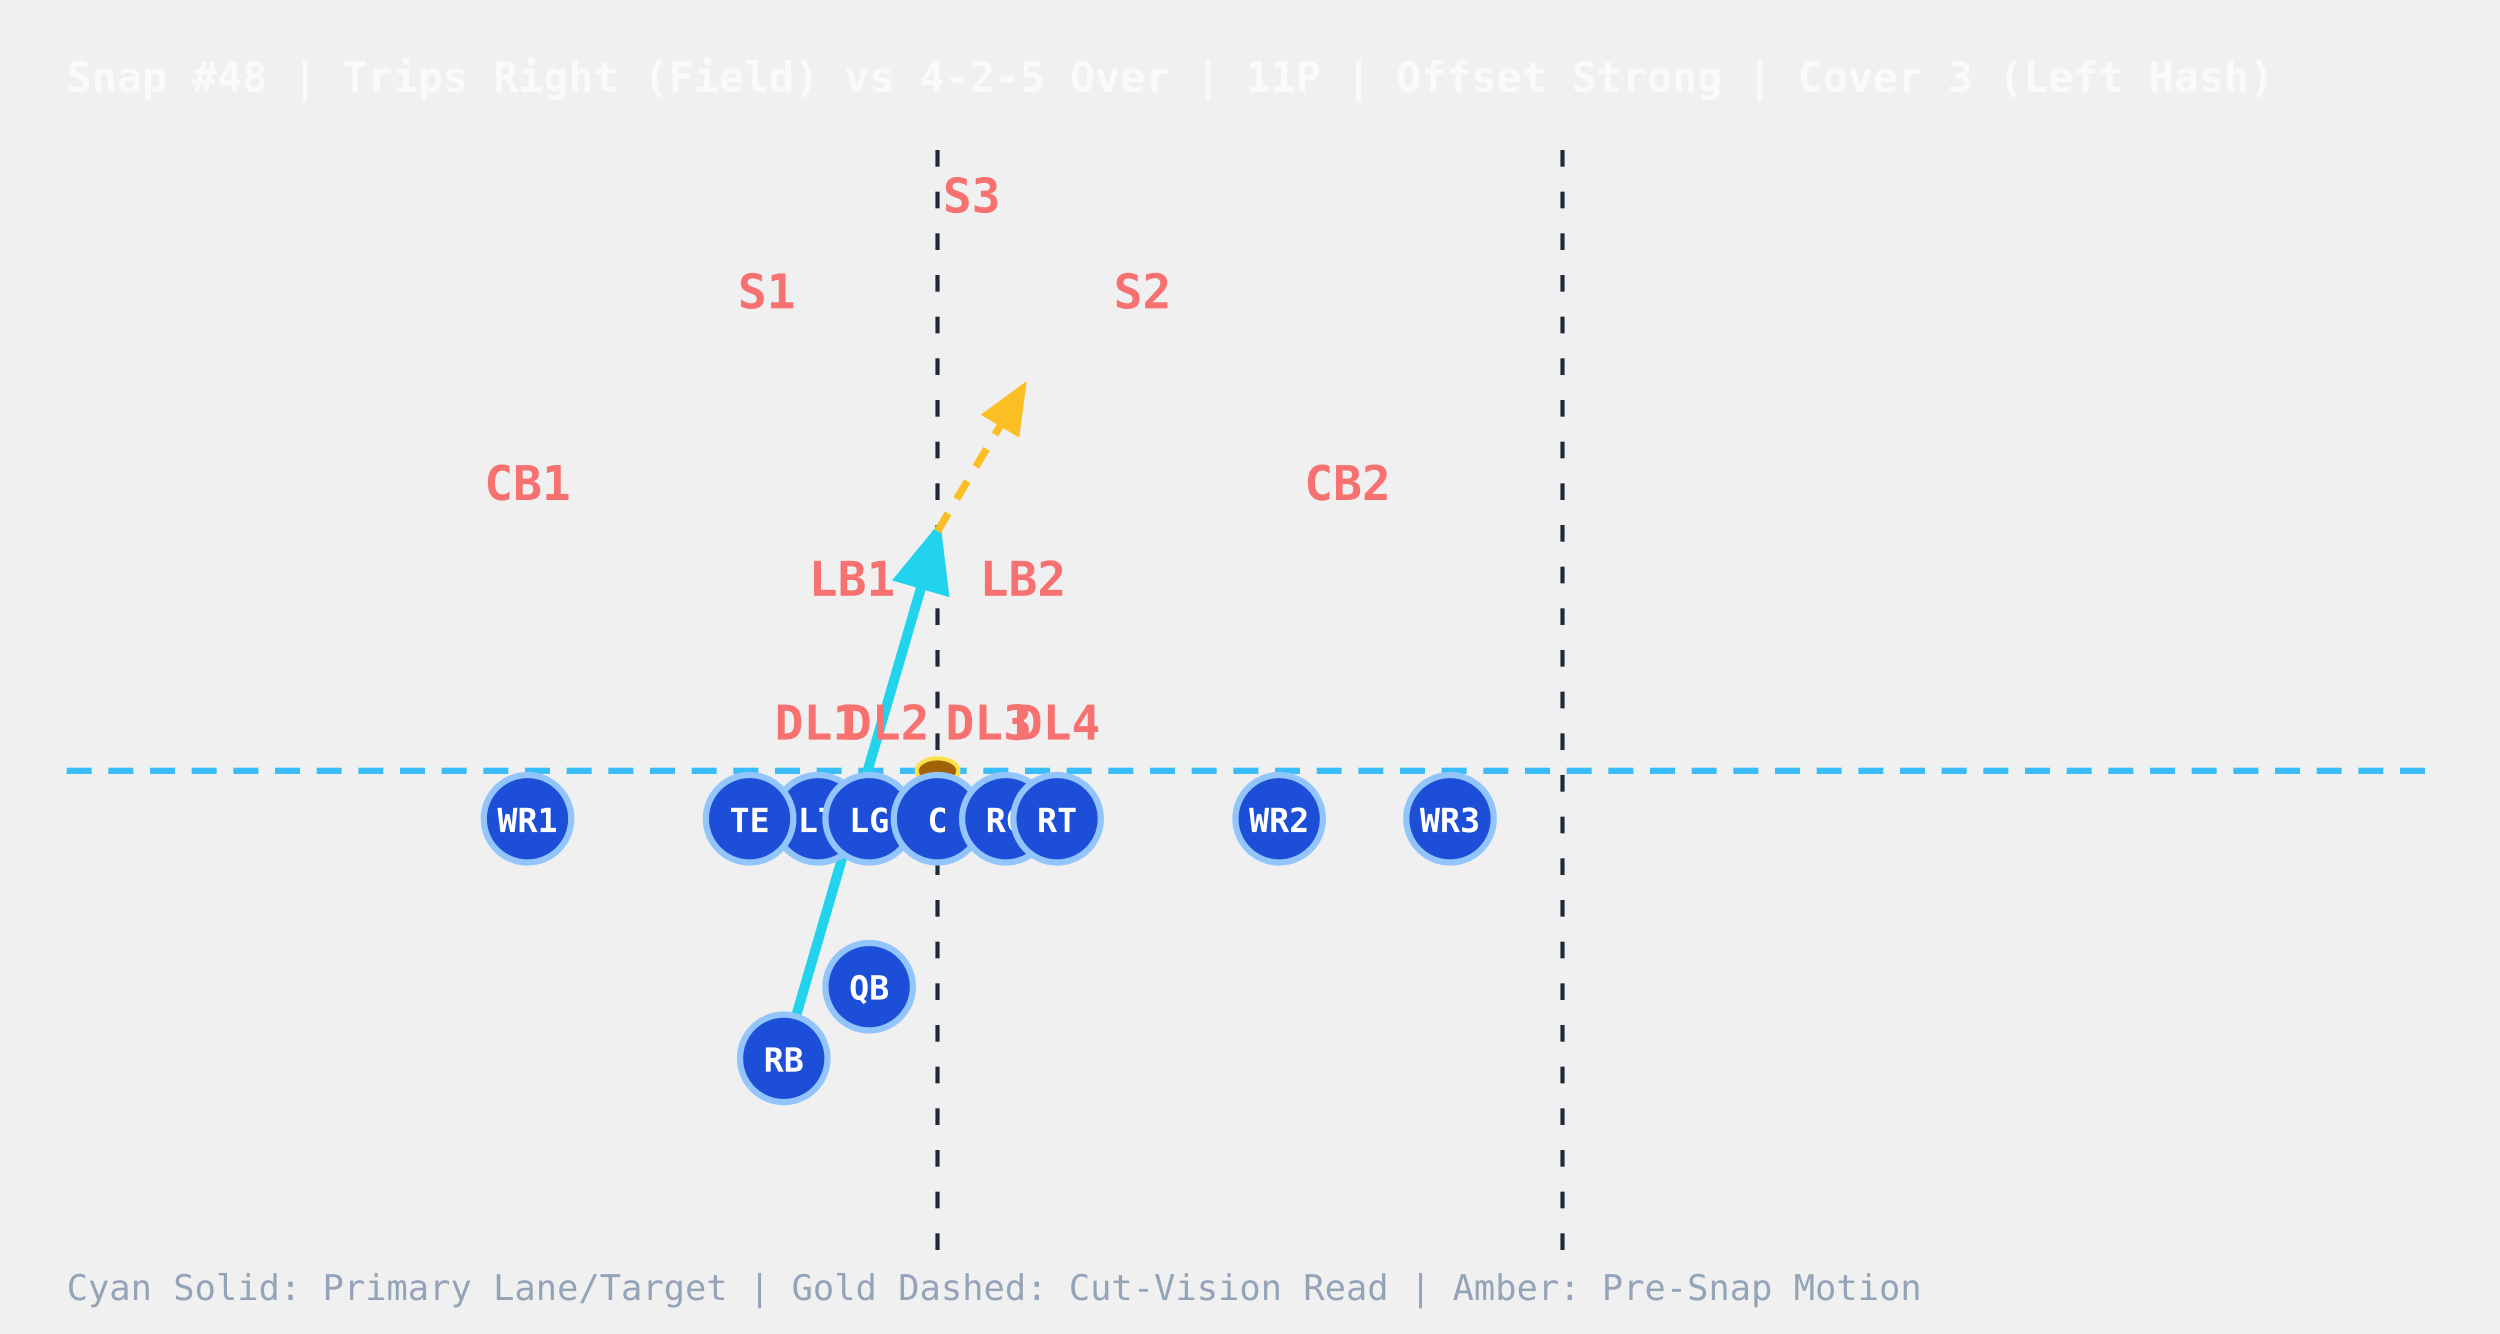
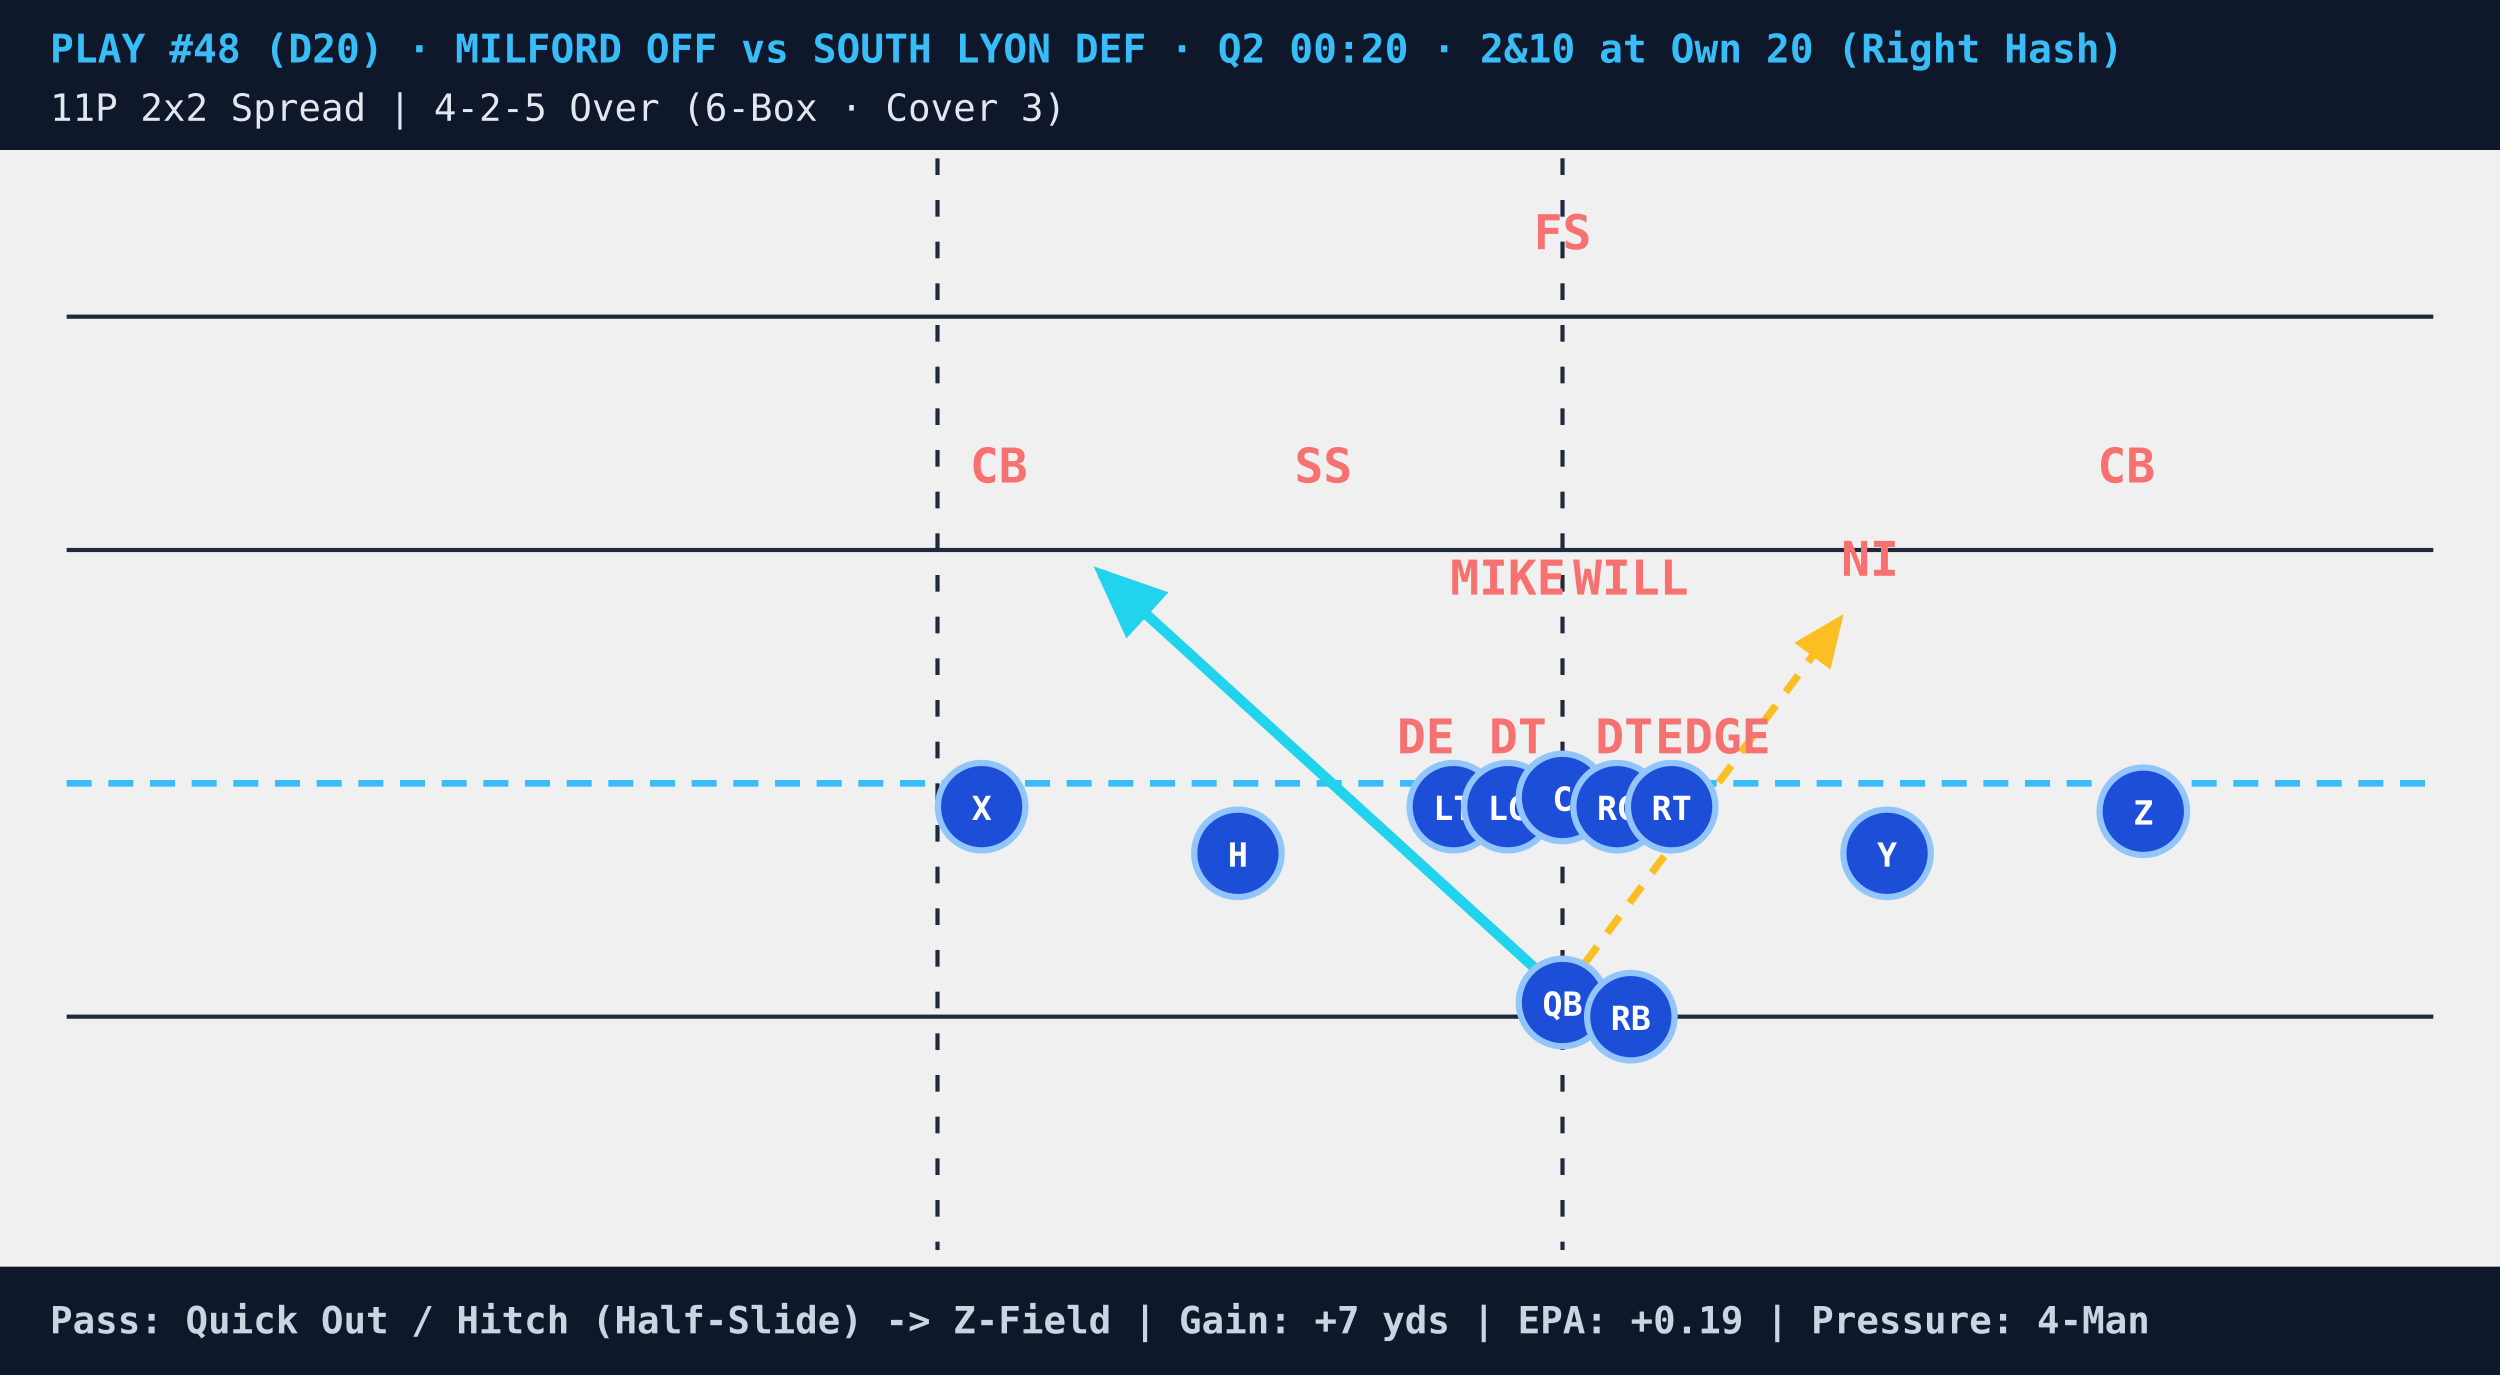
- <svg xmlns="http://www.w3.org/2000/svg" viewBox="0 0 600 320" style="background:#0b1120;font-family:monospace">
+ <svg xmlns="http://www.w3.org/2000/svg" viewBox="0 0 600 330" style="background:#07111e;font-family:monospace">
  <defs>
    <marker id="arrowCyan" markerWidth="8" markerHeight="8" refX="6" refY="3" orient="auto">
      <path d="M0,0 L0,6 L7,3 z" fill="#22d3ee" />
    </marker>
    <marker id="arrowGold" markerWidth="8" markerHeight="8" refX="6" refY="3" orient="auto">
      <path d="M0,0 L0,6 L7,3 z" fill="#fbbf24" />
    </marker>
    <marker id="arrowAmber" markerWidth="7" markerHeight="7" refX="5" refY="3" orient="auto">
      <path d="M0,0 L0,6 L6,3 z" fill="#f59e0b" />
    </marker>
+     <marker id="arrowRed" markerWidth="7" markerHeight="7" refX="5" refY="3" orient="auto">
+       <path d="M0,0 L0,6 L6,3 z" fill="#ef4444" />
+     </marker>
  </defs>
-   <text x="16" y="22" fill="#f8fafc" font-size="10" font-weight="bold">Snap #48 | Trips Right (Field) vs 4-2-5 Over | 11P | Offset Strong | Cover 3 (Left Hash)</text>
-   <line x1="225" y1="36" x2="225" y2="300" stroke="#1e293b" stroke-dasharray="4,6" stroke-width="1" />
-   <line x1="375" y1="36" x2="375" y2="300" stroke="#1e293b" stroke-dasharray="4,6" stroke-width="1" />
-   <line x1="16" y1="185.0" x2="584" y2="185.0" stroke="#38bdf8" stroke-dasharray="6,4" stroke-width="1.5" />
-   <ellipse cx="225.0" cy="185.0" rx="5" ry="3" fill="#a16207" stroke="#fde047" stroke-width="1" />
-   <line x1="188.1" y1="254.0" x2="225.0" y2="127.5" stroke="#22d3ee" stroke-width="2.4" marker-end="url(#arrowCyan)" />
-   <line x1="225.0" y1="127.5" x2="245.5" y2="93.0" stroke="#fbbf24" stroke-width="1.8" stroke-dasharray="5,4" marker-end="url(#arrowGold)" />
-   <circle cx="208.6" cy="236.8" r="10.5" fill="#1d4ed8" stroke="#93c5fd" stroke-width="1.5" />
-   <text x="208.6" y="239.9" fill="#ffffff" font-size="8" font-weight="bold" text-anchor="middle">QB</text>
-   <circle cx="188.1" cy="254.0" r="10.5" fill="#1d4ed8" stroke="#93c5fd" stroke-width="1.5" />
-   <text x="188.1" y="257.2" fill="#ffffff" font-size="8" font-weight="bold" text-anchor="middle">RB</text>
-   <circle cx="196.3" cy="196.5" r="10.5" fill="#1d4ed8" stroke="#93c5fd" stroke-width="1.5" />
-   <text x="196.3" y="199.7" fill="#ffffff" font-size="8" font-weight="bold" text-anchor="middle">LT</text>
-   <circle cx="208.6" cy="196.5" r="10.5" fill="#1d4ed8" stroke="#93c5fd" stroke-width="1.5" />
-   <text x="208.6" y="199.7" fill="#ffffff" font-size="8" font-weight="bold" text-anchor="middle">LG</text>
-   <circle cx="225.0" cy="196.5" r="10.5" fill="#1d4ed8" stroke="#93c5fd" stroke-width="1.5" />
-   <text x="225.0" y="199.7" fill="#ffffff" font-size="8" font-weight="bold" text-anchor="middle">C</text>
-   <circle cx="241.4" cy="196.5" r="10.5" fill="#1d4ed8" stroke="#93c5fd" stroke-width="1.5" />
-   <text x="241.4" y="199.7" fill="#ffffff" font-size="8" font-weight="bold" text-anchor="middle">RG</text>
-   <circle cx="253.7" cy="196.5" r="10.5" fill="#1d4ed8" stroke="#93c5fd" stroke-width="1.5" />
-   <text x="253.7" y="199.7" fill="#ffffff" font-size="8" font-weight="bold" text-anchor="middle">RT</text>
-   <circle cx="179.9" cy="196.5" r="10.5" fill="#1d4ed8" stroke="#93c5fd" stroke-width="1.5" />
-   <text x="179.9" y="199.7" fill="#ffffff" font-size="8" font-weight="bold" text-anchor="middle">TE</text>
-   <circle cx="126.6" cy="196.5" r="10.5" fill="#1d4ed8" stroke="#93c5fd" stroke-width="1.5" />
-   <text x="126.6" y="199.7" fill="#ffffff" font-size="8" font-weight="bold" text-anchor="middle">WR1</text>
-   <circle cx="307.0" cy="196.5" r="10.5" fill="#1d4ed8" stroke="#93c5fd" stroke-width="1.5" />
-   <text x="307.0" y="199.7" fill="#ffffff" font-size="8" font-weight="bold" text-anchor="middle">WR2</text>
-   <circle cx="348.0" cy="196.5" r="10.5" fill="#1d4ed8" stroke="#93c5fd" stroke-width="1.5" />
-   <text x="348.0" y="199.7" fill="#ffffff" font-size="8" font-weight="bold" text-anchor="middle">WR3</text>
-   <text x="196.3" y="177.5" fill="#f87171" font-size="11.5" font-weight="bold" text-anchor="middle">DL1</text>
-   <text x="212.7" y="177.5" fill="#f87171" font-size="11.5" font-weight="bold" text-anchor="middle">DL2</text>
-   <text x="237.3" y="177.5" fill="#f87171" font-size="11.5" font-weight="bold" text-anchor="middle">DL3</text>
-   <text x="253.7" y="177.5" fill="#f87171" font-size="11.5" font-weight="bold" text-anchor="middle">DL4</text>
-   <text x="204.5" y="143.0" fill="#f87171" font-size="11.5" font-weight="bold" text-anchor="middle">LB1</text>
-   <text x="245.5" y="143.0" fill="#f87171" font-size="11.5" font-weight="bold" text-anchor="middle">LB2</text>
-   <text x="126.6" y="120.0" fill="#f87171" font-size="11.5" font-weight="bold" text-anchor="middle">CB1</text>
-   <text x="323.4" y="120.0" fill="#f87171" font-size="11.5" font-weight="bold" text-anchor="middle">CB2</text>
-   <text x="184.0" y="74.0" fill="#f87171" font-size="11.5" font-weight="bold" text-anchor="middle">S1</text>
-   <text x="274.2" y="74.0" fill="#f87171" font-size="11.5" font-weight="bold" text-anchor="middle">S2</text>
-   <text x="233.2" y="51.0" fill="#f87171" font-size="11.5" font-weight="bold" text-anchor="middle">S3</text>
-   <text x="16" y="312" fill="#94a3b8" font-size="8.5">Cyan Solid: Primary Lane/Target  |  Gold Dashed: Cut-Vision Read  |  Amber: Pre-Snap Motion</text>
+   <rect x="0" y="0" width="600" height="36" fill="#0f172a" />
+   <text x="12" y="15" fill="#38bdf8" font-size="9.5" font-weight="bold">PLAY #48 (D20) · MILFORD OFF vs SOUTH LYON DEF · Q2 00:20 · 2&amp;10 at Own 20 (Right Hash)</text>
+   <text x="12" y="29" fill="#e2e8f0" font-size="9">11P 2x2 Spread | 4-2-5 Over (6-Box · Cover 3)</text>
+   <line x1="16" y1="76" x2="584" y2="76" stroke="#1e293b" stroke-width="1" />
+   <line x1="16" y1="132" x2="584" y2="132" stroke="#1e293b" stroke-width="1" />
+   <line x1="16" y1="244" x2="584" y2="244" stroke="#1e293b" stroke-width="1" />
+   <line x1="225" y1="38" x2="225" y2="300" stroke="#1e293b" stroke-dasharray="4,6" stroke-width="1" />
+   <line x1="375" y1="38" x2="375" y2="300" stroke="#1e293b" stroke-dasharray="4,6" stroke-width="1" />
+   <line x1="16" y1="188.0" x2="584" y2="188.0" stroke="#38bdf8" stroke-dasharray="6,4" stroke-width="1.6" />
+   <ellipse cx="375.0" cy="188.0" rx="5" ry="3.2" fill="#a16207" stroke="#fde047" stroke-width="1" />
+   <line x1="375.0" y1="238.4" x2="264.3" y2="137.6" stroke="#22d3ee" stroke-width="2.5" marker-end="url(#arrowCyan)" />
+   <line x1="375.0" y1="238.4" x2="441.4" y2="148.8" stroke="#fbbf24" stroke-width="1.8" stroke-dasharray="5,4" marker-end="url(#arrowGold)" />
+   <circle cx="348.8" cy="193.6" r="10.5" fill="#1d4ed8" stroke="#93c5fd" stroke-width="1.5" />
+   <text x="348.8" y="196.8" fill="#ffffff" font-size="8" font-weight="bold" text-anchor="middle">LT</text>
+   <circle cx="361.9" cy="193.6" r="10.5" fill="#1d4ed8" stroke="#93c5fd" stroke-width="1.5" />
+   <text x="361.9" y="196.8" fill="#ffffff" font-size="8" font-weight="bold" text-anchor="middle">LG</text>
+   <circle cx="375.0" cy="191.4" r="10.5" fill="#1d4ed8" stroke="#93c5fd" stroke-width="1.5" />
+   <text x="375.0" y="194.6" fill="#ffffff" font-size="8" font-weight="bold" text-anchor="middle">C</text>
+   <circle cx="388.1" cy="193.6" r="10.5" fill="#1d4ed8" stroke="#93c5fd" stroke-width="1.5" />
+   <text x="388.1" y="196.8" fill="#ffffff" font-size="8" font-weight="bold" text-anchor="middle">RG</text>
+   <circle cx="401.2" cy="193.6" r="10.5" fill="#1d4ed8" stroke="#93c5fd" stroke-width="1.5" />
+   <text x="401.2" y="196.8" fill="#ffffff" font-size="8" font-weight="bold" text-anchor="middle">RT</text>
+   <circle cx="375.0" cy="240.6" r="10.5" fill="#1d4ed8" stroke="#93c5fd" stroke-width="1.5" />
+   <text x="375.0" y="243.8" fill="#ffffff" font-size="8" font-weight="bold" text-anchor="middle">QB</text>
+   <circle cx="235.6" cy="193.6" r="10.5" fill="#1d4ed8" stroke="#93c5fd" stroke-width="1.5" />
+   <text x="235.6" y="196.8" fill="#ffffff" font-size="8" font-weight="bold" text-anchor="middle">X</text>
+   <circle cx="297.1" cy="204.8" r="10.5" fill="#1d4ed8" stroke="#93c5fd" stroke-width="1.5" />
+   <text x="297.1" y="208.0" fill="#ffffff" font-size="8" font-weight="bold" text-anchor="middle">H</text>
+   <circle cx="452.9" cy="204.8" r="10.5" fill="#1d4ed8" stroke="#93c5fd" stroke-width="1.5" />
+   <text x="452.9" y="208.0" fill="#ffffff" font-size="8" font-weight="bold" text-anchor="middle">Y</text>
+   <circle cx="514.4" cy="194.7" r="10.5" fill="#1d4ed8" stroke="#93c5fd" stroke-width="1.5" />
+   <text x="514.4" y="197.9" fill="#ffffff" font-size="8" font-weight="bold" text-anchor="middle">Z</text>
+   <circle cx="391.4" cy="244.0" r="10.5" fill="#1d4ed8" stroke="#93c5fd" stroke-width="1.5" />
+   <text x="391.4" y="247.2" fill="#ffffff" font-size="8" font-weight="bold" text-anchor="middle">RB</text>
+   <text x="342.2" y="180.8" fill="#f87171" font-size="11.5" font-weight="bold" text-anchor="middle">DE</text>
+   <text x="364.3" y="180.8" fill="#f87171" font-size="11.5" font-weight="bold" text-anchor="middle">DT</text>
+   <text x="389.8" y="180.8" fill="#f87171" font-size="11.5" font-weight="bold" text-anchor="middle">DT</text>
+   <text x="411.1" y="180.8" fill="#f87171" font-size="11.5" font-weight="bold" text-anchor="middle">EDGE</text>
+   <text x="361.9" y="142.7" fill="#f87171" font-size="11.5" font-weight="bold" text-anchor="middle">MIKE</text>
+   <text x="391.4" y="142.7" fill="#f87171" font-size="11.5" font-weight="bold" text-anchor="middle">WILL</text>
+   <text x="448.8" y="138.2" fill="#f87171" font-size="11.5" font-weight="bold" text-anchor="middle">NI</text>
+   <text x="239.7" y="115.8" fill="#f87171" font-size="11.5" font-weight="bold" text-anchor="middle">CB</text>
+   <text x="510.3" y="115.8" fill="#f87171" font-size="11.5" font-weight="bold" text-anchor="middle">CB</text>
+   <text x="317.6" y="115.8" fill="#f87171" font-size="11.5" font-weight="bold" text-anchor="middle">SS</text>
+   <text x="375.0" y="59.8" fill="#f87171" font-size="11.5" font-weight="bold" text-anchor="middle">FS</text>
+   <rect x="0" y="304" width="600" height="26" fill="#0f172a" />
+   <text x="12" y="320" fill="#cbd5e1" font-size="9" font-weight="bold">Pass: Quick Out / Hitch (Half-Slide) -&gt; Z-Field | Gain: +7 yds | EPA: +0.19 | Pressure: 4-Man</text>
</svg>
